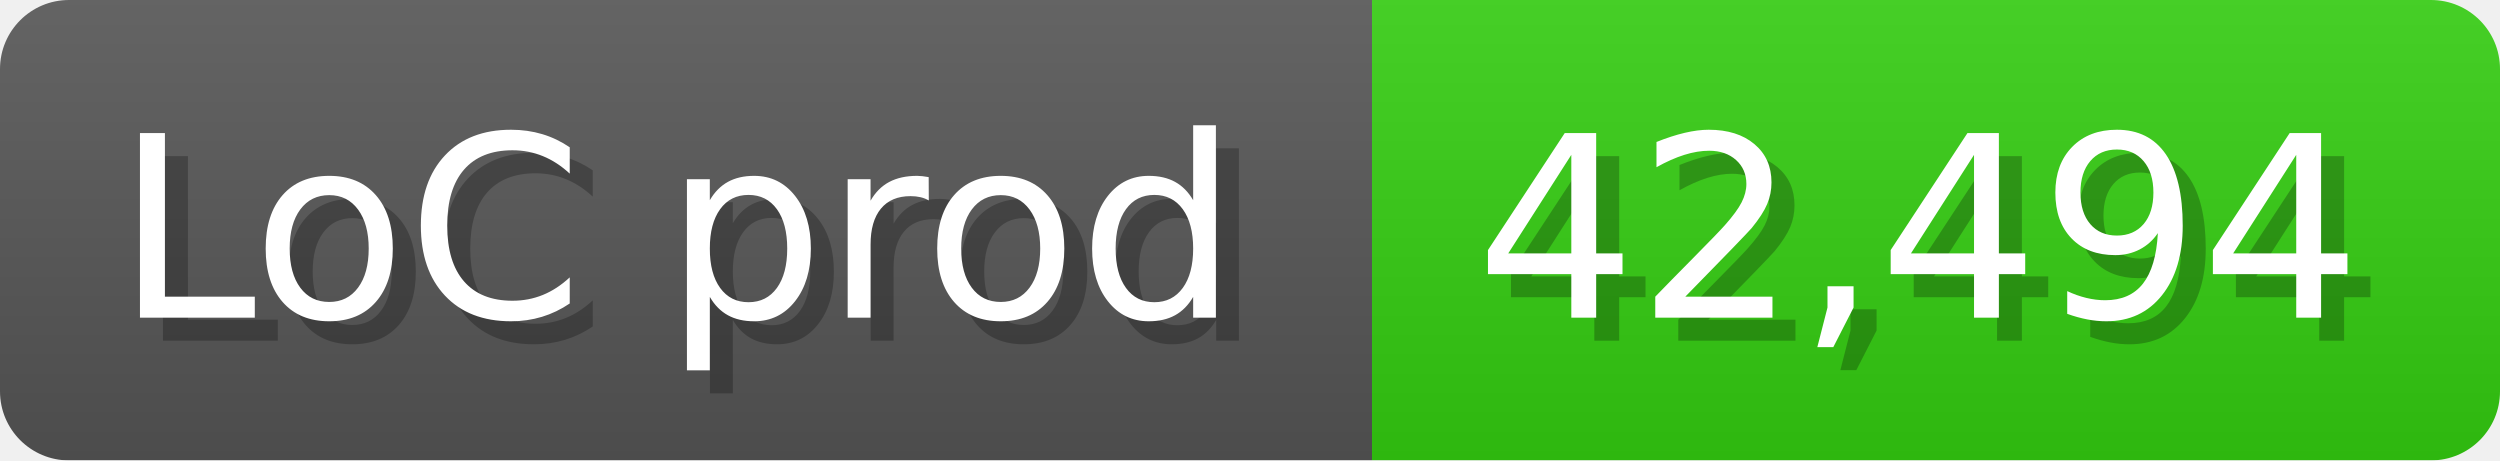
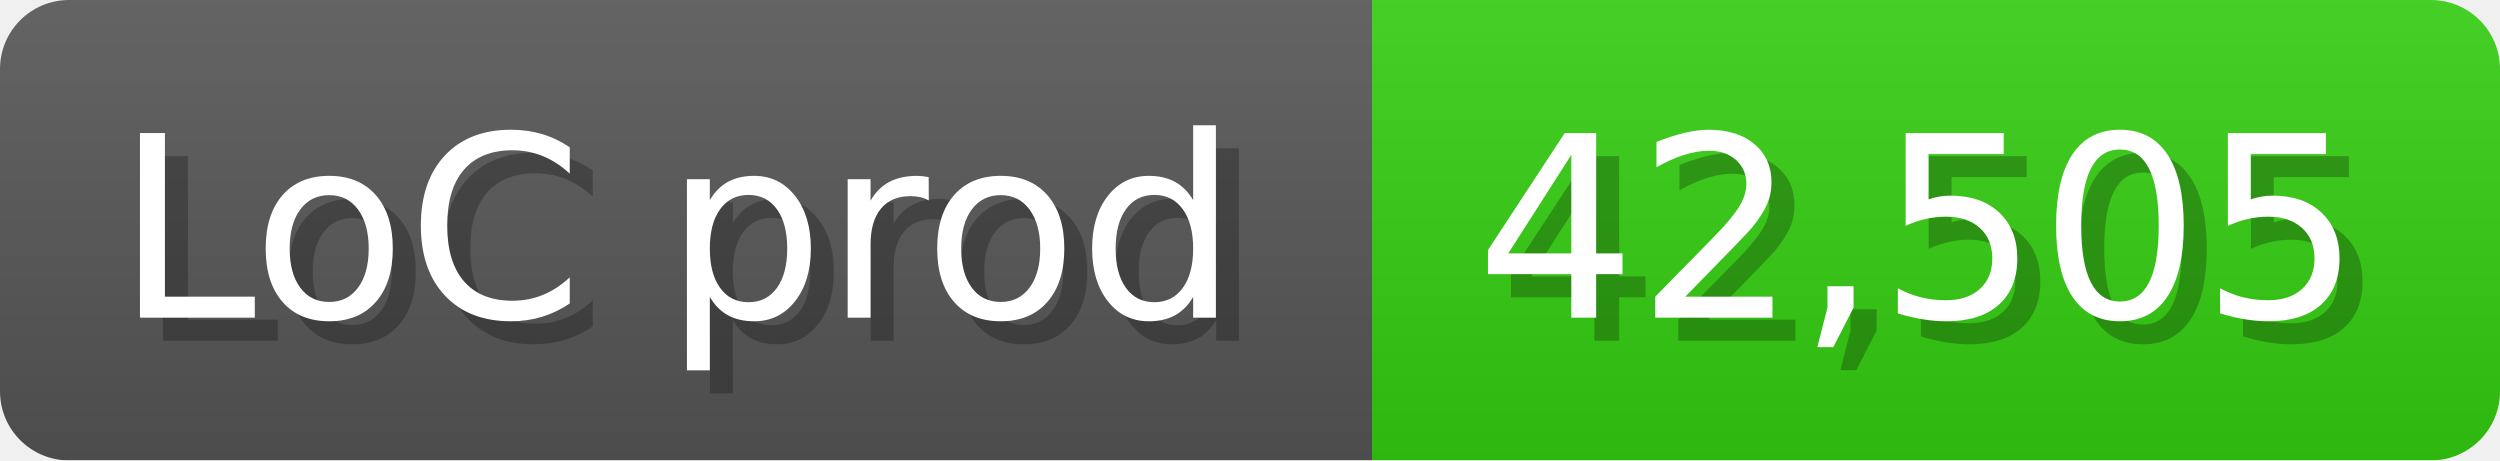
<svg xmlns="http://www.w3.org/2000/svg" width="108.6" height="20" viewBox="0 0 1086 200">
  <linearGradient id="a" x2="0" y2="100%">
    <stop offset="0" stop-opacity=".1" stop-color="#EEE" />
    <stop offset="1" stop-opacity=".1" />
  </linearGradient>
  <mask id="m">
    <rect width="1086" height="200" rx="30" fill="#FFF" />
  </mask>
  <g mask="url(#m)">
    <rect width="596" height="200" fill="#555" />
    <rect width="490" height="200" fill="#3C1" x="596" />
    <rect width="1086" height="200" fill="url(#a)" />
  </g>
  <g fill="#fff" text-anchor="start" font-family="Verdana,DejaVu Sans,sans-serif" font-size="110">
    <text x="60" y="148" textLength="496" fill="#000" opacity="0.25">LoC prod</text>
    <text x="50" y="138" textLength="496">LoC prod</text>
-     <text x="651" y="148" textLength="390" fill="#000" opacity="0.25">42,494</text>
-     <text x="641" y="138" textLength="390">42,494</text>
+     <text x="651" y="148" textLength="390" fill="#000" opacity="0.25">42,505</text>
+     <text x="641" y="138" textLength="390">42,505</text>
  </g>
</svg>
